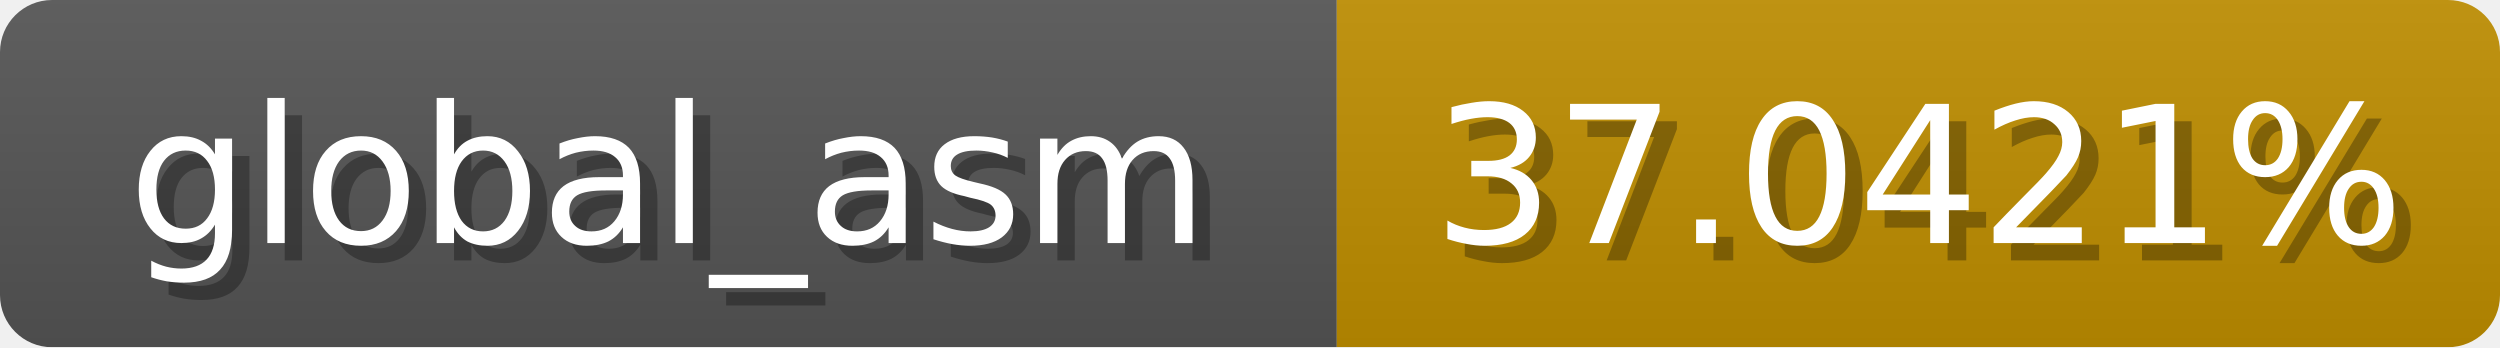
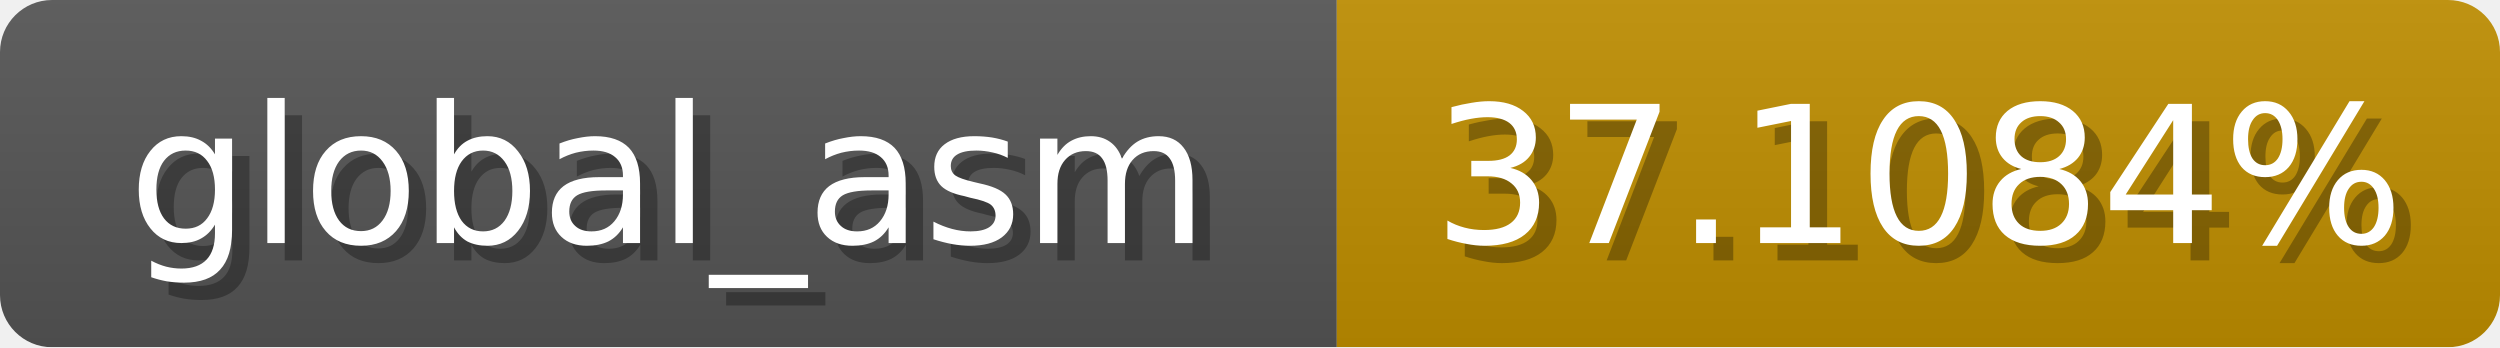
<svg xmlns="http://www.w3.org/2000/svg" width="144" height="20">
  <linearGradient id="b" x2="0" y2="100%">
    <stop offset="0" stop-color="#bbb" stop-opacity=".1" />
    <stop offset="1" stop-opacity=".1" />
  </linearGradient>
  <mask id="anybadge_1">
    <rect width="144" height="20" rx="3" fill="#fff" />
  </mask>
  <g mask="url(#anybadge_1)">
    <path fill="#555" d="M0 0h77v20H0z" />
    <path fill="#c08e00" d="M77 0h67v20H77z" />
    <path fill="url(#b)" d="M0 0h144v20H0z" />
  </g>
  <g fill="#fff" text-anchor="middle" font-family="DejaVu Sans,Verdana,Geneva,sans-serif" font-size="11">
    <text x="39.5" y="15" fill="#010101" fill-opacity=".3">global_asm</text>
    <text x="38.5" y="14">global_asm</text>
  </g>
  <g fill="#fff" text-anchor="middle" font-family="DejaVu Sans,Verdana,Geneva,sans-serif" font-size="11">
-     <text x="111.5" y="15" fill="#010101" fill-opacity=".3">37.0421%</text>
-     <text x="110.5" y="14">37.0421%</text>
+     <text x="111.5" y="15" fill="#010101" fill-opacity=".3">37.1084%</text>
+     <text x="110.5" y="14">37.1084%</text>
  </g>
</svg>
